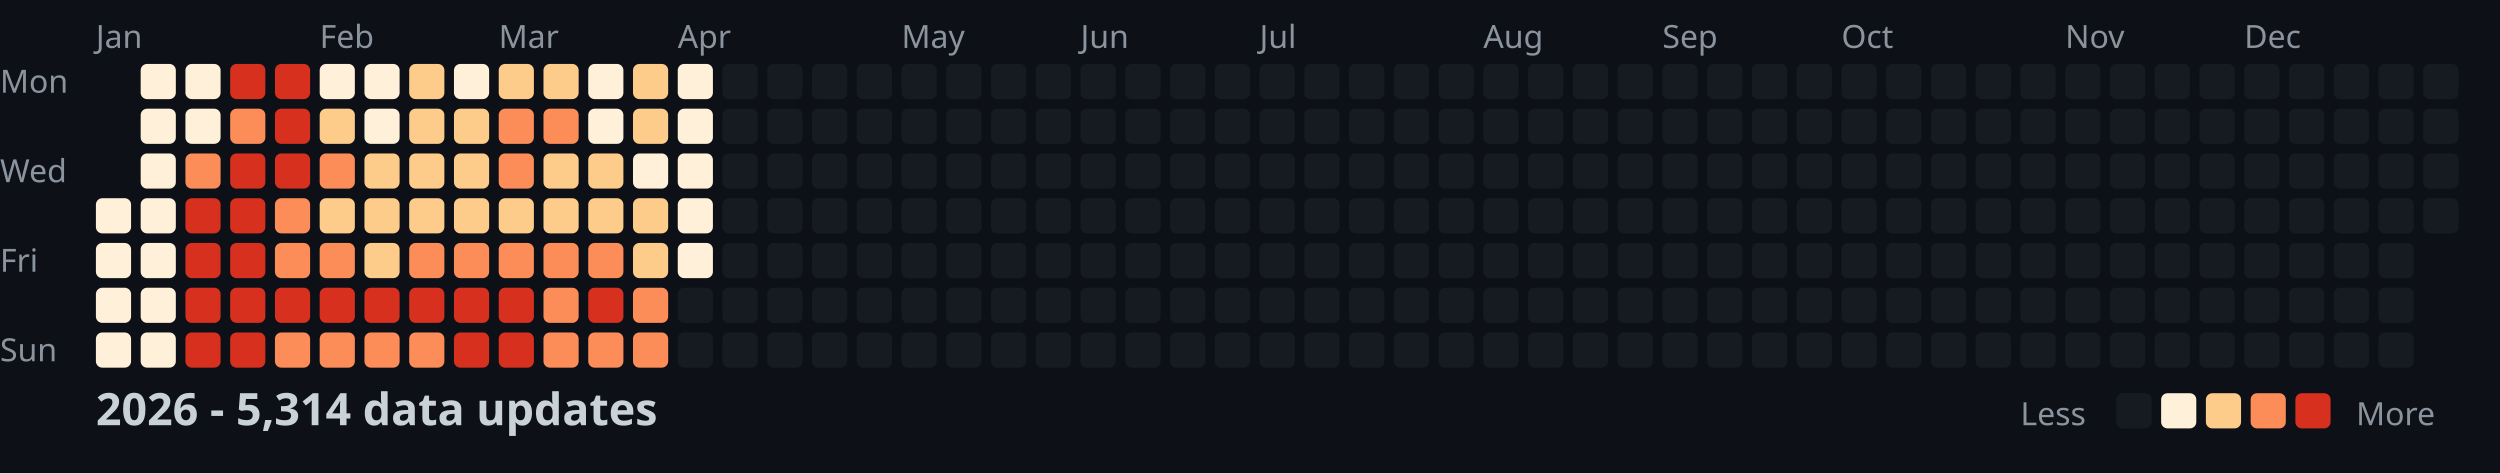
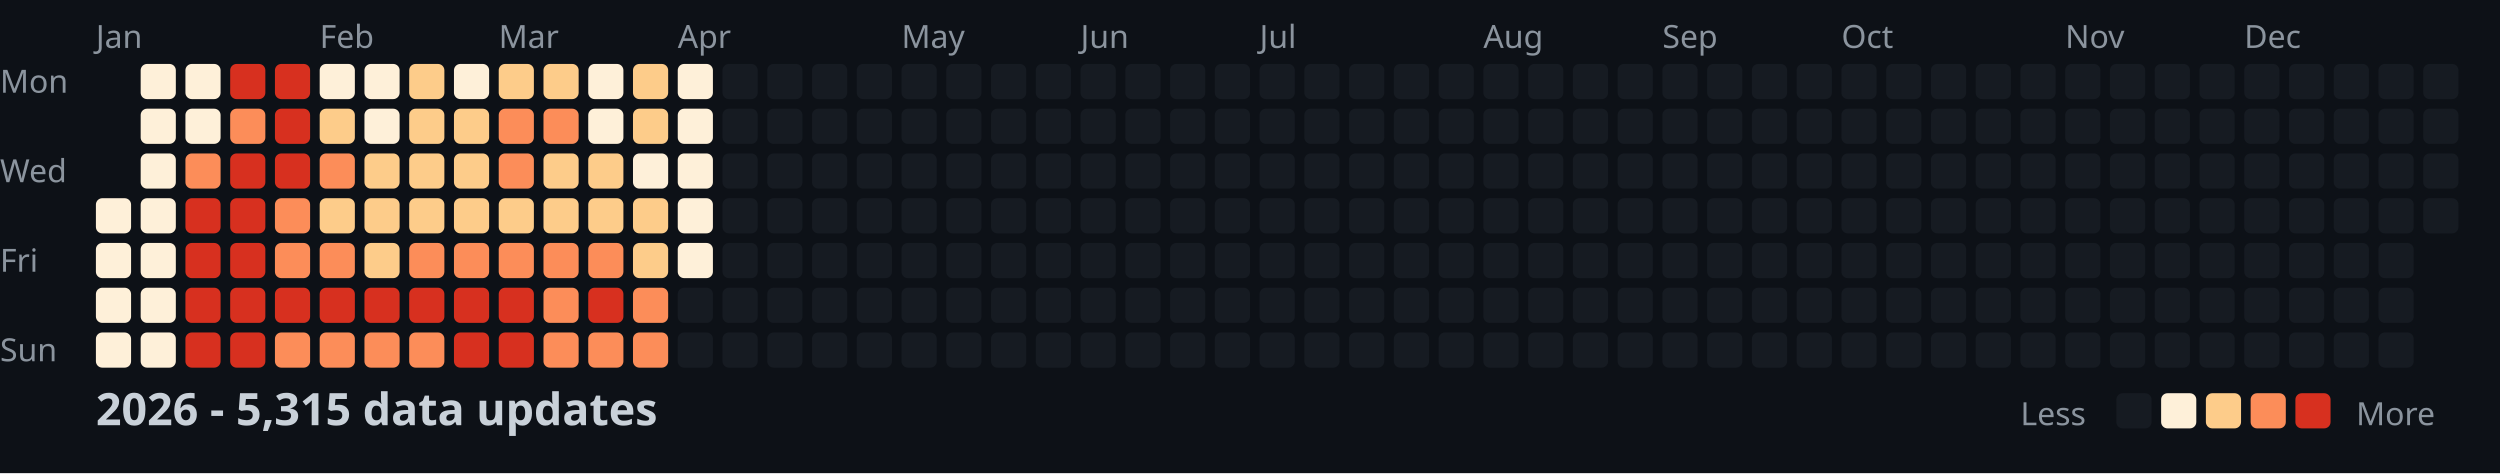
<svg xmlns="http://www.w3.org/2000/svg" width="782" height="148">
  <style>
    .month { font: 10px sans-serif; fill: #8b949e; }
    .day { font: 10px sans-serif; fill: #8b949e; }
    .title { font: bold 14px sans-serif; fill: #c9d1d9; }
    .legend { font: 10px sans-serif; fill: #8b949e; }
  </style>
  <rect width="100%" height="100%" fill="#0d1117" />
  <text x="0" y="29" class="day">Mon</text>
  <text x="0" y="57" class="day">Wed</text>
  <text x="0" y="85" class="day">Fri</text>
  <text x="0" y="113" class="day">Sun</text>
  <text x="30" y="15" class="month">Jan</text>
  <text x="100" y="15" class="month">Feb</text>
  <text x="156" y="15" class="month">Mar</text>
  <text x="212" y="15" class="month">Apr</text>
  <text x="282" y="15" class="month">May</text>
  <text x="338" y="15" class="month">Jun</text>
  <text x="394" y="15" class="month">Jul</text>
  <text x="464" y="15" class="month">Aug</text>
  <text x="520" y="15" class="month">Sep</text>
  <text x="576" y="15" class="month">Oct</text>
  <text x="646" y="15" class="month">Nov</text>
  <text x="702" y="15" class="month">Dec</text>
  <rect x="30" y="62" width="11" height="11" fill="#fef0d9" rx="2" />
  <rect x="30" y="76" width="11" height="11" fill="#fef0d9" rx="2" />
  <rect x="30" y="90" width="11" height="11" fill="#fef0d9" rx="2" />
  <rect x="30" y="104" width="11" height="11" fill="#fef0d9" rx="2" />
  <rect x="44" y="20" width="11" height="11" fill="#fef0d9" rx="2" />
  <rect x="44" y="34" width="11" height="11" fill="#fef0d9" rx="2" />
  <rect x="44" y="48" width="11" height="11" fill="#fef0d9" rx="2" />
  <rect x="44" y="62" width="11" height="11" fill="#fef0d9" rx="2" />
  <rect x="44" y="76" width="11" height="11" fill="#fef0d9" rx="2" />
  <rect x="44" y="90" width="11" height="11" fill="#fef0d9" rx="2" />
  <rect x="44" y="104" width="11" height="11" fill="#fef0d9" rx="2" />
  <rect x="58" y="20" width="11" height="11" fill="#fef0d9" rx="2" />
  <rect x="58" y="34" width="11" height="11" fill="#fef0d9" rx="2" />
  <rect x="58" y="48" width="11" height="11" fill="#fc8d59" rx="2" />
  <rect x="58" y="62" width="11" height="11" fill="#d7301f" rx="2" />
  <rect x="58" y="76" width="11" height="11" fill="#d7301f" rx="2" />
  <rect x="58" y="90" width="11" height="11" fill="#d7301f" rx="2" />
  <rect x="58" y="104" width="11" height="11" fill="#d7301f" rx="2" />
  <rect x="72" y="20" width="11" height="11" fill="#d7301f" rx="2" />
  <rect x="72" y="34" width="11" height="11" fill="#fc8d59" rx="2" />
  <rect x="72" y="48" width="11" height="11" fill="#d7301f" rx="2" />
  <rect x="72" y="62" width="11" height="11" fill="#d7301f" rx="2" />
  <rect x="72" y="76" width="11" height="11" fill="#d7301f" rx="2" />
  <rect x="72" y="90" width="11" height="11" fill="#d7301f" rx="2" />
  <rect x="72" y="104" width="11" height="11" fill="#d7301f" rx="2" />
  <rect x="86" y="20" width="11" height="11" fill="#d7301f" rx="2" />
  <rect x="86" y="34" width="11" height="11" fill="#d7301f" rx="2" />
  <rect x="86" y="48" width="11" height="11" fill="#d7301f" rx="2" />
  <rect x="86" y="62" width="11" height="11" fill="#fc8d59" rx="2" />
  <rect x="86" y="76" width="11" height="11" fill="#fc8d59" rx="2" />
  <rect x="86" y="90" width="11" height="11" fill="#d7301f" rx="2" />
  <rect x="86" y="104" width="11" height="11" fill="#fc8d59" rx="2" />
  <rect x="100" y="20" width="11" height="11" fill="#fef0d9" rx="2" />
  <rect x="100" y="34" width="11" height="11" fill="#fdcc8a" rx="2" />
  <rect x="100" y="48" width="11" height="11" fill="#fc8d59" rx="2" />
  <rect x="100" y="62" width="11" height="11" fill="#fdcc8a" rx="2" />
  <rect x="100" y="76" width="11" height="11" fill="#fc8d59" rx="2" />
  <rect x="100" y="90" width="11" height="11" fill="#d7301f" rx="2" />
  <rect x="100" y="104" width="11" height="11" fill="#fc8d59" rx="2" />
  <rect x="114" y="20" width="11" height="11" fill="#fef0d9" rx="2" />
  <rect x="114" y="34" width="11" height="11" fill="#fef0d9" rx="2" />
  <rect x="114" y="48" width="11" height="11" fill="#fdcc8a" rx="2" />
  <rect x="114" y="62" width="11" height="11" fill="#fdcc8a" rx="2" />
  <rect x="114" y="76" width="11" height="11" fill="#fdcc8a" rx="2" />
  <rect x="114" y="90" width="11" height="11" fill="#d7301f" rx="2" />
  <rect x="114" y="104" width="11" height="11" fill="#fc8d59" rx="2" />
  <rect x="128" y="20" width="11" height="11" fill="#fdcc8a" rx="2" />
  <rect x="128" y="34" width="11" height="11" fill="#fdcc8a" rx="2" />
  <rect x="128" y="48" width="11" height="11" fill="#fdcc8a" rx="2" />
  <rect x="128" y="62" width="11" height="11" fill="#fdcc8a" rx="2" />
  <rect x="128" y="76" width="11" height="11" fill="#fc8d59" rx="2" />
  <rect x="128" y="90" width="11" height="11" fill="#d7301f" rx="2" />
  <rect x="128" y="104" width="11" height="11" fill="#fc8d59" rx="2" />
  <rect x="142" y="20" width="11" height="11" fill="#fef0d9" rx="2" />
  <rect x="142" y="34" width="11" height="11" fill="#fdcc8a" rx="2" />
  <rect x="142" y="48" width="11" height="11" fill="#fdcc8a" rx="2" />
  <rect x="142" y="62" width="11" height="11" fill="#fdcc8a" rx="2" />
  <rect x="142" y="76" width="11" height="11" fill="#fc8d59" rx="2" />
  <rect x="142" y="90" width="11" height="11" fill="#d7301f" rx="2" />
  <rect x="142" y="104" width="11" height="11" fill="#d7301f" rx="2" />
  <rect x="156" y="20" width="11" height="11" fill="#fdcc8a" rx="2" />
  <rect x="156" y="34" width="11" height="11" fill="#fc8d59" rx="2" />
  <rect x="156" y="48" width="11" height="11" fill="#fc8d59" rx="2" />
  <rect x="156" y="62" width="11" height="11" fill="#fdcc8a" rx="2" />
  <rect x="156" y="76" width="11" height="11" fill="#fc8d59" rx="2" />
  <rect x="156" y="90" width="11" height="11" fill="#d7301f" rx="2" />
  <rect x="156" y="104" width="11" height="11" fill="#d7301f" rx="2" />
  <rect x="170" y="20" width="11" height="11" fill="#fdcc8a" rx="2" />
  <rect x="170" y="34" width="11" height="11" fill="#fc8d59" rx="2" />
  <rect x="170" y="48" width="11" height="11" fill="#fdcc8a" rx="2" />
  <rect x="170" y="62" width="11" height="11" fill="#fdcc8a" rx="2" />
  <rect x="170" y="76" width="11" height="11" fill="#fc8d59" rx="2" />
  <rect x="170" y="90" width="11" height="11" fill="#fc8d59" rx="2" />
  <rect x="170" y="104" width="11" height="11" fill="#fc8d59" rx="2" />
  <rect x="184" y="20" width="11" height="11" fill="#fef0d9" rx="2" />
  <rect x="184" y="34" width="11" height="11" fill="#fef0d9" rx="2" />
  <rect x="184" y="48" width="11" height="11" fill="#fdcc8a" rx="2" />
  <rect x="184" y="62" width="11" height="11" fill="#fdcc8a" rx="2" />
  <rect x="184" y="76" width="11" height="11" fill="#fc8d59" rx="2" />
  <rect x="184" y="90" width="11" height="11" fill="#d7301f" rx="2" />
  <rect x="184" y="104" width="11" height="11" fill="#fc8d59" rx="2" />
  <rect x="198" y="20" width="11" height="11" fill="#fdcc8a" rx="2" />
  <rect x="198" y="34" width="11" height="11" fill="#fdcc8a" rx="2" />
  <rect x="198" y="48" width="11" height="11" fill="#fef0d9" rx="2" />
  <rect x="198" y="62" width="11" height="11" fill="#fdcc8a" rx="2" />
  <rect x="198" y="76" width="11" height="11" fill="#fdcc8a" rx="2" />
  <rect x="198" y="90" width="11" height="11" fill="#fc8d59" rx="2" />
  <rect x="198" y="104" width="11" height="11" fill="#fc8d59" rx="2" />
  <rect x="212" y="20" width="11" height="11" fill="#fef0d9" rx="2" />
  <rect x="212" y="34" width="11" height="11" fill="#fef0d9" rx="2" />
  <rect x="212" y="48" width="11" height="11" fill="#fef0d9" rx="2" />
  <rect x="212" y="62" width="11" height="11" fill="#fef0d9" rx="2" />
  <rect x="212" y="76" width="11" height="11" fill="#fef0d9" rx="2" />
  <rect x="212" y="90" width="11" height="11" fill="#161b22" rx="2" />
  <rect x="212" y="104" width="11" height="11" fill="#161b22" rx="2" />
  <rect x="226" y="20" width="11" height="11" fill="#161b22" rx="2" />
  <rect x="226" y="34" width="11" height="11" fill="#161b22" rx="2" />
  <rect x="226" y="48" width="11" height="11" fill="#161b22" rx="2" />
  <rect x="226" y="62" width="11" height="11" fill="#161b22" rx="2" />
  <rect x="226" y="76" width="11" height="11" fill="#161b22" rx="2" />
  <rect x="226" y="90" width="11" height="11" fill="#161b22" rx="2" />
  <rect x="226" y="104" width="11" height="11" fill="#161b22" rx="2" />
  <rect x="240" y="20" width="11" height="11" fill="#161b22" rx="2" />
  <rect x="240" y="34" width="11" height="11" fill="#161b22" rx="2" />
  <rect x="240" y="48" width="11" height="11" fill="#161b22" rx="2" />
  <rect x="240" y="62" width="11" height="11" fill="#161b22" rx="2" />
  <rect x="240" y="76" width="11" height="11" fill="#161b22" rx="2" />
  <rect x="240" y="90" width="11" height="11" fill="#161b22" rx="2" />
  <rect x="240" y="104" width="11" height="11" fill="#161b22" rx="2" />
  <rect x="254" y="20" width="11" height="11" fill="#161b22" rx="2" />
  <rect x="254" y="34" width="11" height="11" fill="#161b22" rx="2" />
  <rect x="254" y="48" width="11" height="11" fill="#161b22" rx="2" />
  <rect x="254" y="62" width="11" height="11" fill="#161b22" rx="2" />
  <rect x="254" y="76" width="11" height="11" fill="#161b22" rx="2" />
  <rect x="254" y="90" width="11" height="11" fill="#161b22" rx="2" />
  <rect x="254" y="104" width="11" height="11" fill="#161b22" rx="2" />
  <rect x="268" y="20" width="11" height="11" fill="#161b22" rx="2" />
  <rect x="268" y="34" width="11" height="11" fill="#161b22" rx="2" />
  <rect x="268" y="48" width="11" height="11" fill="#161b22" rx="2" />
  <rect x="268" y="62" width="11" height="11" fill="#161b22" rx="2" />
  <rect x="268" y="76" width="11" height="11" fill="#161b22" rx="2" />
  <rect x="268" y="90" width="11" height="11" fill="#161b22" rx="2" />
  <rect x="268" y="104" width="11" height="11" fill="#161b22" rx="2" />
  <rect x="282" y="20" width="11" height="11" fill="#161b22" rx="2" />
  <rect x="282" y="34" width="11" height="11" fill="#161b22" rx="2" />
  <rect x="282" y="48" width="11" height="11" fill="#161b22" rx="2" />
  <rect x="282" y="62" width="11" height="11" fill="#161b22" rx="2" />
  <rect x="282" y="76" width="11" height="11" fill="#161b22" rx="2" />
  <rect x="282" y="90" width="11" height="11" fill="#161b22" rx="2" />
  <rect x="282" y="104" width="11" height="11" fill="#161b22" rx="2" />
  <rect x="296" y="20" width="11" height="11" fill="#161b22" rx="2" />
  <rect x="296" y="34" width="11" height="11" fill="#161b22" rx="2" />
  <rect x="296" y="48" width="11" height="11" fill="#161b22" rx="2" />
  <rect x="296" y="62" width="11" height="11" fill="#161b22" rx="2" />
  <rect x="296" y="76" width="11" height="11" fill="#161b22" rx="2" />
  <rect x="296" y="90" width="11" height="11" fill="#161b22" rx="2" />
  <rect x="296" y="104" width="11" height="11" fill="#161b22" rx="2" />
  <rect x="310" y="20" width="11" height="11" fill="#161b22" rx="2" />
  <rect x="310" y="34" width="11" height="11" fill="#161b22" rx="2" />
  <rect x="310" y="48" width="11" height="11" fill="#161b22" rx="2" />
  <rect x="310" y="62" width="11" height="11" fill="#161b22" rx="2" />
  <rect x="310" y="76" width="11" height="11" fill="#161b22" rx="2" />
  <rect x="310" y="90" width="11" height="11" fill="#161b22" rx="2" />
  <rect x="310" y="104" width="11" height="11" fill="#161b22" rx="2" />
  <rect x="324" y="20" width="11" height="11" fill="#161b22" rx="2" />
  <rect x="324" y="34" width="11" height="11" fill="#161b22" rx="2" />
  <rect x="324" y="48" width="11" height="11" fill="#161b22" rx="2" />
  <rect x="324" y="62" width="11" height="11" fill="#161b22" rx="2" />
  <rect x="324" y="76" width="11" height="11" fill="#161b22" rx="2" />
  <rect x="324" y="90" width="11" height="11" fill="#161b22" rx="2" />
  <rect x="324" y="104" width="11" height="11" fill="#161b22" rx="2" />
  <rect x="338" y="20" width="11" height="11" fill="#161b22" rx="2" />
  <rect x="338" y="34" width="11" height="11" fill="#161b22" rx="2" />
  <rect x="338" y="48" width="11" height="11" fill="#161b22" rx="2" />
  <rect x="338" y="62" width="11" height="11" fill="#161b22" rx="2" />
  <rect x="338" y="76" width="11" height="11" fill="#161b22" rx="2" />
  <rect x="338" y="90" width="11" height="11" fill="#161b22" rx="2" />
  <rect x="338" y="104" width="11" height="11" fill="#161b22" rx="2" />
  <rect x="352" y="20" width="11" height="11" fill="#161b22" rx="2" />
  <rect x="352" y="34" width="11" height="11" fill="#161b22" rx="2" />
  <rect x="352" y="48" width="11" height="11" fill="#161b22" rx="2" />
  <rect x="352" y="62" width="11" height="11" fill="#161b22" rx="2" />
  <rect x="352" y="76" width="11" height="11" fill="#161b22" rx="2" />
  <rect x="352" y="90" width="11" height="11" fill="#161b22" rx="2" />
  <rect x="352" y="104" width="11" height="11" fill="#161b22" rx="2" />
  <rect x="366" y="20" width="11" height="11" fill="#161b22" rx="2" />
  <rect x="366" y="34" width="11" height="11" fill="#161b22" rx="2" />
  <rect x="366" y="48" width="11" height="11" fill="#161b22" rx="2" />
  <rect x="366" y="62" width="11" height="11" fill="#161b22" rx="2" />
  <rect x="366" y="76" width="11" height="11" fill="#161b22" rx="2" />
  <rect x="366" y="90" width="11" height="11" fill="#161b22" rx="2" />
  <rect x="366" y="104" width="11" height="11" fill="#161b22" rx="2" />
  <rect x="380" y="20" width="11" height="11" fill="#161b22" rx="2" />
  <rect x="380" y="34" width="11" height="11" fill="#161b22" rx="2" />
  <rect x="380" y="48" width="11" height="11" fill="#161b22" rx="2" />
  <rect x="380" y="62" width="11" height="11" fill="#161b22" rx="2" />
  <rect x="380" y="76" width="11" height="11" fill="#161b22" rx="2" />
  <rect x="380" y="90" width="11" height="11" fill="#161b22" rx="2" />
  <rect x="380" y="104" width="11" height="11" fill="#161b22" rx="2" />
  <rect x="394" y="20" width="11" height="11" fill="#161b22" rx="2" />
  <rect x="394" y="34" width="11" height="11" fill="#161b22" rx="2" />
  <rect x="394" y="48" width="11" height="11" fill="#161b22" rx="2" />
  <rect x="394" y="62" width="11" height="11" fill="#161b22" rx="2" />
  <rect x="394" y="76" width="11" height="11" fill="#161b22" rx="2" />
  <rect x="394" y="90" width="11" height="11" fill="#161b22" rx="2" />
  <rect x="394" y="104" width="11" height="11" fill="#161b22" rx="2" />
  <rect x="408" y="20" width="11" height="11" fill="#161b22" rx="2" />
  <rect x="408" y="34" width="11" height="11" fill="#161b22" rx="2" />
  <rect x="408" y="48" width="11" height="11" fill="#161b22" rx="2" />
  <rect x="408" y="62" width="11" height="11" fill="#161b22" rx="2" />
  <rect x="408" y="76" width="11" height="11" fill="#161b22" rx="2" />
  <rect x="408" y="90" width="11" height="11" fill="#161b22" rx="2" />
  <rect x="408" y="104" width="11" height="11" fill="#161b22" rx="2" />
  <rect x="422" y="20" width="11" height="11" fill="#161b22" rx="2" />
  <rect x="422" y="34" width="11" height="11" fill="#161b22" rx="2" />
  <rect x="422" y="48" width="11" height="11" fill="#161b22" rx="2" />
  <rect x="422" y="62" width="11" height="11" fill="#161b22" rx="2" />
  <rect x="422" y="76" width="11" height="11" fill="#161b22" rx="2" />
  <rect x="422" y="90" width="11" height="11" fill="#161b22" rx="2" />
  <rect x="422" y="104" width="11" height="11" fill="#161b22" rx="2" />
  <rect x="436" y="20" width="11" height="11" fill="#161b22" rx="2" />
  <rect x="436" y="34" width="11" height="11" fill="#161b22" rx="2" />
  <rect x="436" y="48" width="11" height="11" fill="#161b22" rx="2" />
  <rect x="436" y="62" width="11" height="11" fill="#161b22" rx="2" />
  <rect x="436" y="76" width="11" height="11" fill="#161b22" rx="2" />
  <rect x="436" y="90" width="11" height="11" fill="#161b22" rx="2" />
  <rect x="436" y="104" width="11" height="11" fill="#161b22" rx="2" />
  <rect x="450" y="20" width="11" height="11" fill="#161b22" rx="2" />
  <rect x="450" y="34" width="11" height="11" fill="#161b22" rx="2" />
  <rect x="450" y="48" width="11" height="11" fill="#161b22" rx="2" />
  <rect x="450" y="62" width="11" height="11" fill="#161b22" rx="2" />
  <rect x="450" y="76" width="11" height="11" fill="#161b22" rx="2" />
  <rect x="450" y="90" width="11" height="11" fill="#161b22" rx="2" />
  <rect x="450" y="104" width="11" height="11" fill="#161b22" rx="2" />
  <rect x="464" y="20" width="11" height="11" fill="#161b22" rx="2" />
  <rect x="464" y="34" width="11" height="11" fill="#161b22" rx="2" />
  <rect x="464" y="48" width="11" height="11" fill="#161b22" rx="2" />
  <rect x="464" y="62" width="11" height="11" fill="#161b22" rx="2" />
  <rect x="464" y="76" width="11" height="11" fill="#161b22" rx="2" />
  <rect x="464" y="90" width="11" height="11" fill="#161b22" rx="2" />
  <rect x="464" y="104" width="11" height="11" fill="#161b22" rx="2" />
  <rect x="478" y="20" width="11" height="11" fill="#161b22" rx="2" />
  <rect x="478" y="34" width="11" height="11" fill="#161b22" rx="2" />
  <rect x="478" y="48" width="11" height="11" fill="#161b22" rx="2" />
  <rect x="478" y="62" width="11" height="11" fill="#161b22" rx="2" />
  <rect x="478" y="76" width="11" height="11" fill="#161b22" rx="2" />
  <rect x="478" y="90" width="11" height="11" fill="#161b22" rx="2" />
  <rect x="478" y="104" width="11" height="11" fill="#161b22" rx="2" />
  <rect x="492" y="20" width="11" height="11" fill="#161b22" rx="2" />
  <rect x="492" y="34" width="11" height="11" fill="#161b22" rx="2" />
  <rect x="492" y="48" width="11" height="11" fill="#161b22" rx="2" />
  <rect x="492" y="62" width="11" height="11" fill="#161b22" rx="2" />
  <rect x="492" y="76" width="11" height="11" fill="#161b22" rx="2" />
  <rect x="492" y="90" width="11" height="11" fill="#161b22" rx="2" />
  <rect x="492" y="104" width="11" height="11" fill="#161b22" rx="2" />
  <rect x="506" y="20" width="11" height="11" fill="#161b22" rx="2" />
  <rect x="506" y="34" width="11" height="11" fill="#161b22" rx="2" />
  <rect x="506" y="48" width="11" height="11" fill="#161b22" rx="2" />
  <rect x="506" y="62" width="11" height="11" fill="#161b22" rx="2" />
  <rect x="506" y="76" width="11" height="11" fill="#161b22" rx="2" />
  <rect x="506" y="90" width="11" height="11" fill="#161b22" rx="2" />
  <rect x="506" y="104" width="11" height="11" fill="#161b22" rx="2" />
  <rect x="520" y="20" width="11" height="11" fill="#161b22" rx="2" />
  <rect x="520" y="34" width="11" height="11" fill="#161b22" rx="2" />
  <rect x="520" y="48" width="11" height="11" fill="#161b22" rx="2" />
  <rect x="520" y="62" width="11" height="11" fill="#161b22" rx="2" />
  <rect x="520" y="76" width="11" height="11" fill="#161b22" rx="2" />
  <rect x="520" y="90" width="11" height="11" fill="#161b22" rx="2" />
  <rect x="520" y="104" width="11" height="11" fill="#161b22" rx="2" />
  <rect x="534" y="20" width="11" height="11" fill="#161b22" rx="2" />
  <rect x="534" y="34" width="11" height="11" fill="#161b22" rx="2" />
  <rect x="534" y="48" width="11" height="11" fill="#161b22" rx="2" />
  <rect x="534" y="62" width="11" height="11" fill="#161b22" rx="2" />
  <rect x="534" y="76" width="11" height="11" fill="#161b22" rx="2" />
  <rect x="534" y="90" width="11" height="11" fill="#161b22" rx="2" />
  <rect x="534" y="104" width="11" height="11" fill="#161b22" rx="2" />
  <rect x="548" y="20" width="11" height="11" fill="#161b22" rx="2" />
  <rect x="548" y="34" width="11" height="11" fill="#161b22" rx="2" />
  <rect x="548" y="48" width="11" height="11" fill="#161b22" rx="2" />
  <rect x="548" y="62" width="11" height="11" fill="#161b22" rx="2" />
  <rect x="548" y="76" width="11" height="11" fill="#161b22" rx="2" />
  <rect x="548" y="90" width="11" height="11" fill="#161b22" rx="2" />
  <rect x="548" y="104" width="11" height="11" fill="#161b22" rx="2" />
  <rect x="562" y="20" width="11" height="11" fill="#161b22" rx="2" />
  <rect x="562" y="34" width="11" height="11" fill="#161b22" rx="2" />
  <rect x="562" y="48" width="11" height="11" fill="#161b22" rx="2" />
  <rect x="562" y="62" width="11" height="11" fill="#161b22" rx="2" />
  <rect x="562" y="76" width="11" height="11" fill="#161b22" rx="2" />
  <rect x="562" y="90" width="11" height="11" fill="#161b22" rx="2" />
  <rect x="562" y="104" width="11" height="11" fill="#161b22" rx="2" />
  <rect x="576" y="20" width="11" height="11" fill="#161b22" rx="2" />
  <rect x="576" y="34" width="11" height="11" fill="#161b22" rx="2" />
  <rect x="576" y="48" width="11" height="11" fill="#161b22" rx="2" />
  <rect x="576" y="62" width="11" height="11" fill="#161b22" rx="2" />
  <rect x="576" y="76" width="11" height="11" fill="#161b22" rx="2" />
  <rect x="576" y="90" width="11" height="11" fill="#161b22" rx="2" />
  <rect x="576" y="104" width="11" height="11" fill="#161b22" rx="2" />
  <rect x="590" y="20" width="11" height="11" fill="#161b22" rx="2" />
  <rect x="590" y="34" width="11" height="11" fill="#161b22" rx="2" />
  <rect x="590" y="48" width="11" height="11" fill="#161b22" rx="2" />
  <rect x="590" y="62" width="11" height="11" fill="#161b22" rx="2" />
  <rect x="590" y="76" width="11" height="11" fill="#161b22" rx="2" />
  <rect x="590" y="90" width="11" height="11" fill="#161b22" rx="2" />
  <rect x="590" y="104" width="11" height="11" fill="#161b22" rx="2" />
  <rect x="604" y="20" width="11" height="11" fill="#161b22" rx="2" />
  <rect x="604" y="34" width="11" height="11" fill="#161b22" rx="2" />
  <rect x="604" y="48" width="11" height="11" fill="#161b22" rx="2" />
  <rect x="604" y="62" width="11" height="11" fill="#161b22" rx="2" />
  <rect x="604" y="76" width="11" height="11" fill="#161b22" rx="2" />
  <rect x="604" y="90" width="11" height="11" fill="#161b22" rx="2" />
  <rect x="604" y="104" width="11" height="11" fill="#161b22" rx="2" />
  <rect x="618" y="20" width="11" height="11" fill="#161b22" rx="2" />
  <rect x="618" y="34" width="11" height="11" fill="#161b22" rx="2" />
  <rect x="618" y="48" width="11" height="11" fill="#161b22" rx="2" />
  <rect x="618" y="62" width="11" height="11" fill="#161b22" rx="2" />
  <rect x="618" y="76" width="11" height="11" fill="#161b22" rx="2" />
  <rect x="618" y="90" width="11" height="11" fill="#161b22" rx="2" />
  <rect x="618" y="104" width="11" height="11" fill="#161b22" rx="2" />
  <rect x="632" y="20" width="11" height="11" fill="#161b22" rx="2" />
  <rect x="632" y="34" width="11" height="11" fill="#161b22" rx="2" />
  <rect x="632" y="48" width="11" height="11" fill="#161b22" rx="2" />
  <rect x="632" y="62" width="11" height="11" fill="#161b22" rx="2" />
  <rect x="632" y="76" width="11" height="11" fill="#161b22" rx="2" />
  <rect x="632" y="90" width="11" height="11" fill="#161b22" rx="2" />
  <rect x="632" y="104" width="11" height="11" fill="#161b22" rx="2" />
  <rect x="646" y="20" width="11" height="11" fill="#161b22" rx="2" />
  <rect x="646" y="34" width="11" height="11" fill="#161b22" rx="2" />
  <rect x="646" y="48" width="11" height="11" fill="#161b22" rx="2" />
  <rect x="646" y="62" width="11" height="11" fill="#161b22" rx="2" />
  <rect x="646" y="76" width="11" height="11" fill="#161b22" rx="2" />
  <rect x="646" y="90" width="11" height="11" fill="#161b22" rx="2" />
  <rect x="646" y="104" width="11" height="11" fill="#161b22" rx="2" />
  <rect x="660" y="20" width="11" height="11" fill="#161b22" rx="2" />
  <rect x="660" y="34" width="11" height="11" fill="#161b22" rx="2" />
  <rect x="660" y="48" width="11" height="11" fill="#161b22" rx="2" />
  <rect x="660" y="62" width="11" height="11" fill="#161b22" rx="2" />
  <rect x="660" y="76" width="11" height="11" fill="#161b22" rx="2" />
  <rect x="660" y="90" width="11" height="11" fill="#161b22" rx="2" />
  <rect x="660" y="104" width="11" height="11" fill="#161b22" rx="2" />
  <rect x="674" y="20" width="11" height="11" fill="#161b22" rx="2" />
  <rect x="674" y="34" width="11" height="11" fill="#161b22" rx="2" />
  <rect x="674" y="48" width="11" height="11" fill="#161b22" rx="2" />
  <rect x="674" y="62" width="11" height="11" fill="#161b22" rx="2" />
  <rect x="674" y="76" width="11" height="11" fill="#161b22" rx="2" />
  <rect x="674" y="90" width="11" height="11" fill="#161b22" rx="2" />
  <rect x="674" y="104" width="11" height="11" fill="#161b22" rx="2" />
  <rect x="688" y="20" width="11" height="11" fill="#161b22" rx="2" />
  <rect x="688" y="34" width="11" height="11" fill="#161b22" rx="2" />
  <rect x="688" y="48" width="11" height="11" fill="#161b22" rx="2" />
  <rect x="688" y="62" width="11" height="11" fill="#161b22" rx="2" />
  <rect x="688" y="76" width="11" height="11" fill="#161b22" rx="2" />
  <rect x="688" y="90" width="11" height="11" fill="#161b22" rx="2" />
  <rect x="688" y="104" width="11" height="11" fill="#161b22" rx="2" />
  <rect x="702" y="20" width="11" height="11" fill="#161b22" rx="2" />
  <rect x="702" y="34" width="11" height="11" fill="#161b22" rx="2" />
  <rect x="702" y="48" width="11" height="11" fill="#161b22" rx="2" />
  <rect x="702" y="62" width="11" height="11" fill="#161b22" rx="2" />
  <rect x="702" y="76" width="11" height="11" fill="#161b22" rx="2" />
  <rect x="702" y="90" width="11" height="11" fill="#161b22" rx="2" />
  <rect x="702" y="104" width="11" height="11" fill="#161b22" rx="2" />
  <rect x="716" y="20" width="11" height="11" fill="#161b22" rx="2" />
  <rect x="716" y="34" width="11" height="11" fill="#161b22" rx="2" />
  <rect x="716" y="48" width="11" height="11" fill="#161b22" rx="2" />
  <rect x="716" y="62" width="11" height="11" fill="#161b22" rx="2" />
  <rect x="716" y="76" width="11" height="11" fill="#161b22" rx="2" />
  <rect x="716" y="90" width="11" height="11" fill="#161b22" rx="2" />
  <rect x="716" y="104" width="11" height="11" fill="#161b22" rx="2" />
  <rect x="730" y="20" width="11" height="11" fill="#161b22" rx="2" />
  <rect x="730" y="34" width="11" height="11" fill="#161b22" rx="2" />
  <rect x="730" y="48" width="11" height="11" fill="#161b22" rx="2" />
  <rect x="730" y="62" width="11" height="11" fill="#161b22" rx="2" />
  <rect x="730" y="76" width="11" height="11" fill="#161b22" rx="2" />
  <rect x="730" y="90" width="11" height="11" fill="#161b22" rx="2" />
  <rect x="730" y="104" width="11" height="11" fill="#161b22" rx="2" />
  <rect x="744" y="20" width="11" height="11" fill="#161b22" rx="2" />
  <rect x="744" y="34" width="11" height="11" fill="#161b22" rx="2" />
  <rect x="744" y="48" width="11" height="11" fill="#161b22" rx="2" />
  <rect x="744" y="62" width="11" height="11" fill="#161b22" rx="2" />
  <rect x="744" y="76" width="11" height="11" fill="#161b22" rx="2" />
  <rect x="744" y="90" width="11" height="11" fill="#161b22" rx="2" />
  <rect x="744" y="104" width="11" height="11" fill="#161b22" rx="2" />
  <rect x="758" y="20" width="11" height="11" fill="#161b22" rx="2" />
  <rect x="758" y="34" width="11" height="11" fill="#161b22" rx="2" />
  <rect x="758" y="48" width="11" height="11" fill="#161b22" rx="2" />
  <rect x="758" y="62" width="11" height="11" fill="#161b22" rx="2" />
-   <text x="30" y="133" class="title">2026 - 5,314 data updates</text>
+   <text x="30" y="133" class="title">2026 - 5,315 data updates</text>
  <text x="632" y="133" class="legend">Less</text>
  <rect x="662" y="123" width="11" height="11" fill="#161b22" rx="2" />
  <rect x="676" y="123" width="11" height="11" fill="#fef0d9" rx="2" />
  <rect x="690" y="123" width="11" height="11" fill="#fdcc8a" rx="2" />
  <rect x="704" y="123" width="11" height="11" fill="#fc8d59" rx="2" />
  <rect x="718" y="123" width="11" height="11" fill="#d7301f" rx="2" />
  <text x="737" y="133" class="legend">More</text>
</svg>
